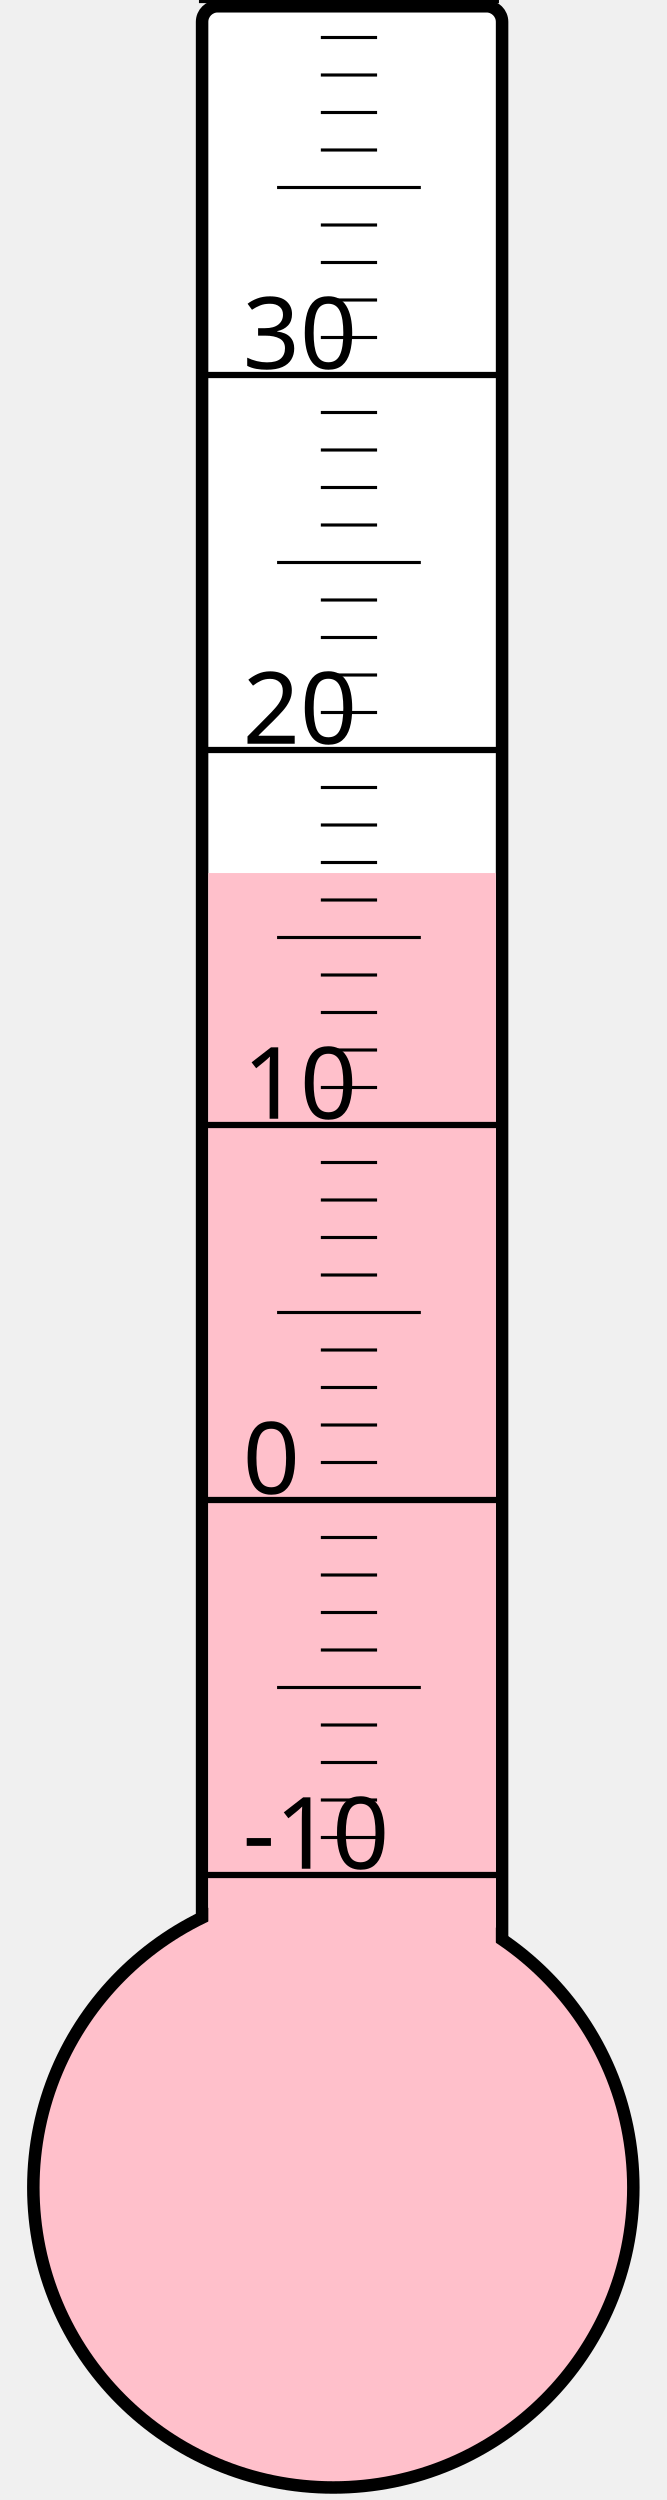
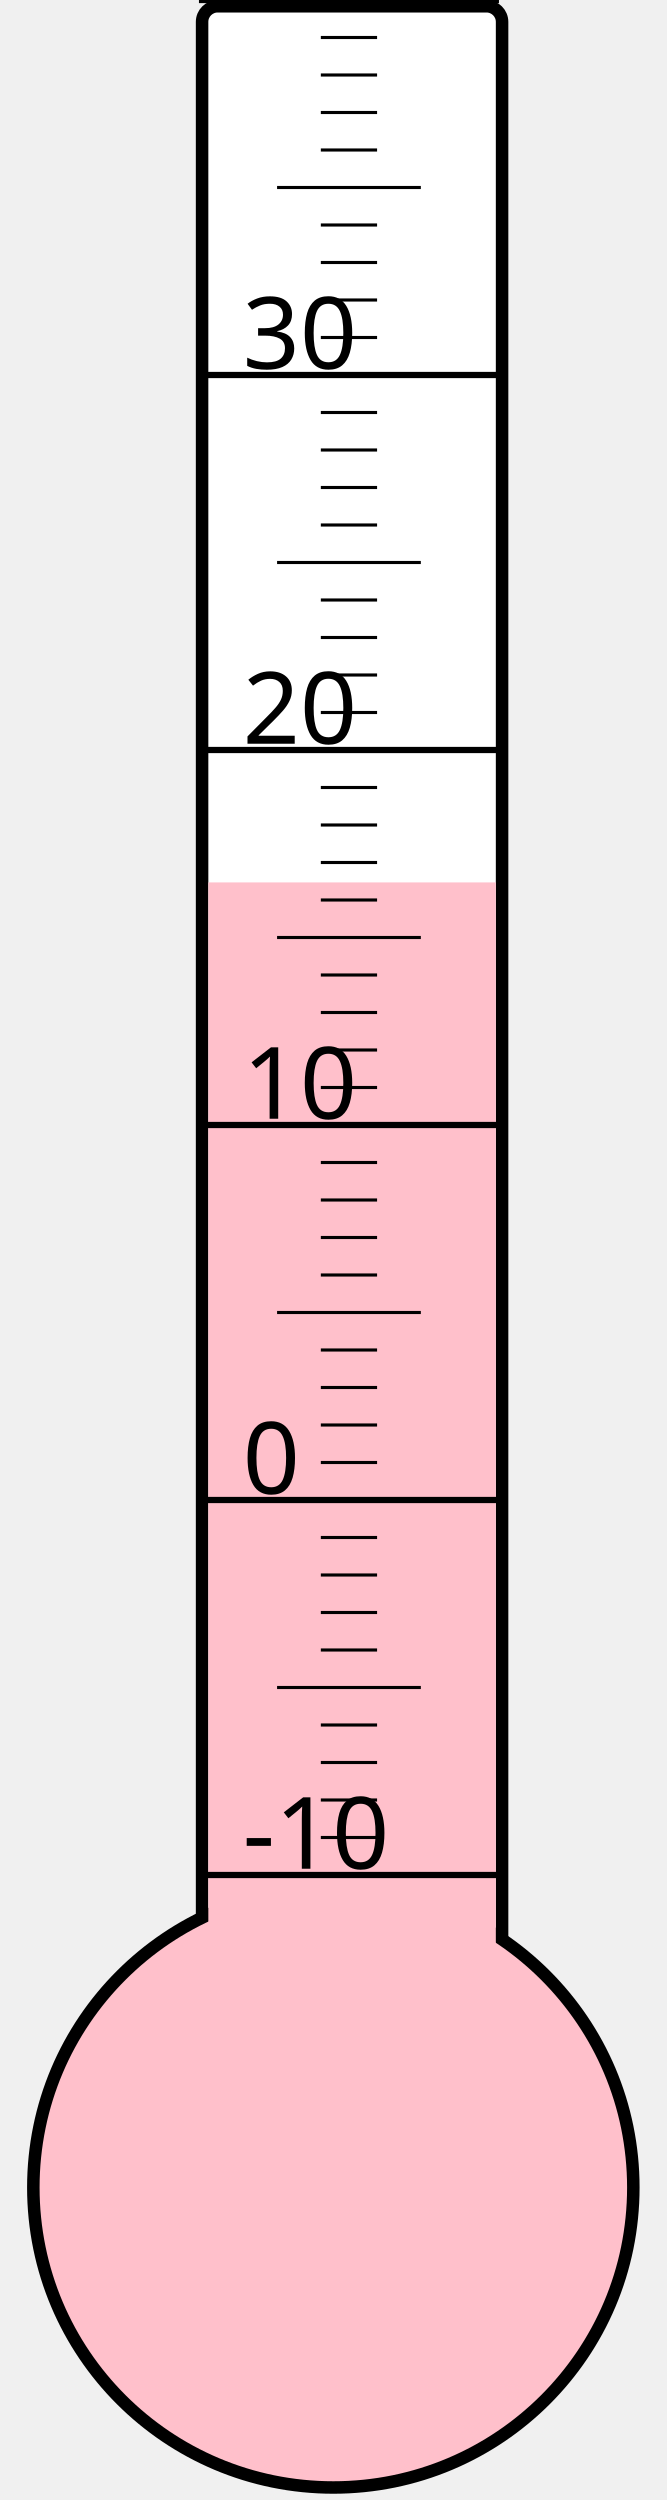
<svg xmlns="http://www.w3.org/2000/svg" width="40px" height="150px" viewBox="0 0 200 800">
  <rect width="200" height="800" x="0" y="0" style="fill: #ffffeb; fill-opacity: 0;" />
  <rect width="96" height="680" x="58" y="2" rx="5" ry="5" style="fill: white; fill-opacity: 1; stroke: black; stroke-width: 4;" />
  <circle cx="100" cy="700" r="96" style="fill: pink; stroke: black; stroke-width: 4;" />
-   <rect width="92" height="420.625" x="60" y="279.375" style="fill: pink; fill-opacity: 1; stroke-width: 0;" />
+   <rect width="92" height="417.625" x="60" y="282.375" style="fill: pink; fill-opacity: 1; stroke-width: 0;" />
  <text x="71" y="598" style="font-family: sans-serif; font-size: 24pt;">-10</text>
  <text x="71" y="478" style="font-family: sans-serif; font-size: 24pt;">0</text>
  <text x="71" y="358" style="font-family: sans-serif; font-size: 24pt;">10</text>
  <text x="71" y="238" style="font-family: sans-serif; font-size: 24pt;">20</text>
  <text x="71" y="118" style="font-family: sans-serif; font-size: 24pt;">30</text>
  <g style="stroke: black;">
    <line x1="57" y1="600" x2="153" y2="600" style="stroke-width: 2;" />
    <line x1="96" y1="588" x2="114" y2="588" style="stroke-width: 1;" />
    <line x1="96" y1="576" x2="114" y2="576" style="stroke-width: 1;" />
    <line x1="96" y1="564" x2="114" y2="564" style="stroke-width: 1;" />
    <line x1="96" y1="552" x2="114" y2="552" style="stroke-width: 1;" />
    <line x1="82" y1="540" x2="128" y2="540" style="stroke-width: 1;" />
    <line x1="96" y1="528" x2="114" y2="528" style="stroke-width: 1;" />
    <line x1="96" y1="516" x2="114" y2="516" style="stroke-width: 1;" />
    <line x1="96" y1="504" x2="114" y2="504" style="stroke-width: 1;" />
    <line x1="96" y1="492" x2="114" y2="492" style="stroke-width: 1;" />
    <line x1="57" y1="480" x2="153" y2="480" style="stroke-width: 2;" />
    <line x1="96" y1="468" x2="114" y2="468" style="stroke-width: 1;" />
    <line x1="96" y1="456" x2="114" y2="456" style="stroke-width: 1;" />
    <line x1="96" y1="444" x2="114" y2="444" style="stroke-width: 1;" />
    <line x1="96" y1="432" x2="114" y2="432" style="stroke-width: 1;" />
    <line x1="82" y1="420" x2="128" y2="420" style="stroke-width: 1;" />
    <line x1="96" y1="408" x2="114" y2="408" style="stroke-width: 1;" />
    <line x1="96" y1="396" x2="114" y2="396" style="stroke-width: 1;" />
    <line x1="96" y1="384" x2="114" y2="384" style="stroke-width: 1;" />
    <line x1="96" y1="372" x2="114" y2="372" style="stroke-width: 1;" />
    <line x1="57" y1="360" x2="153" y2="360" style="stroke-width: 2;" />
    <line x1="96" y1="348" x2="114" y2="348" style="stroke-width: 1;" />
    <line x1="96" y1="336" x2="114" y2="336" style="stroke-width: 1;" />
    <line x1="96" y1="324" x2="114" y2="324" style="stroke-width: 1;" />
    <line x1="96" y1="312" x2="114" y2="312" style="stroke-width: 1;" />
    <line x1="82" y1="300" x2="128" y2="300" style="stroke-width: 1;" />
    <line x1="96" y1="288" x2="114" y2="288" style="stroke-width: 1;" />
    <line x1="96" y1="276" x2="114" y2="276" style="stroke-width: 1;" />
    <line x1="96" y1="264" x2="114" y2="264" style="stroke-width: 1;" />
    <line x1="96" y1="252" x2="114" y2="252" style="stroke-width: 1;" />
    <line x1="57" y1="240" x2="153" y2="240" style="stroke-width: 2;" />
    <line x1="96" y1="228" x2="114" y2="228" style="stroke-width: 1;" />
    <line x1="96" y1="216" x2="114" y2="216" style="stroke-width: 1;" />
    <line x1="96" y1="204" x2="114" y2="204" style="stroke-width: 1;" />
    <line x1="96" y1="192" x2="114" y2="192" style="stroke-width: 1;" />
    <line x1="82" y1="180" x2="128" y2="180" style="stroke-width: 1;" />
    <line x1="96" y1="168" x2="114" y2="168" style="stroke-width: 1;" />
    <line x1="96" y1="156" x2="114" y2="156" style="stroke-width: 1;" />
    <line x1="96" y1="144" x2="114" y2="144" style="stroke-width: 1;" />
    <line x1="96" y1="132" x2="114" y2="132" style="stroke-width: 1;" />
    <line x1="57" y1="120" x2="153" y2="120" style="stroke-width: 2;" />
    <line x1="96" y1="108" x2="114" y2="108" style="stroke-width: 1;" />
    <line x1="96" y1="96" x2="114" y2="96" style="stroke-width: 1;" />
    <line x1="96" y1="84" x2="114" y2="84" style="stroke-width: 1;" />
    <line x1="96" y1="72" x2="114" y2="72" style="stroke-width: 1;" />
    <line x1="82" y1="60" x2="128" y2="60" style="stroke-width: 1;" />
    <line x1="96" y1="48" x2="114" y2="48" style="stroke-width: 1;" />
    <line x1="96" y1="36" x2="114" y2="36" style="stroke-width: 1;" />
    <line x1="96" y1="24" x2="114" y2="24" style="stroke-width: 1;" />
    <line x1="96" y1="12" x2="114" y2="12" style="stroke-width: 1;" />
    <line x1="57" y1="0" x2="153" y2="0" style="stroke-width: 2;" />
  </g>
</svg>
